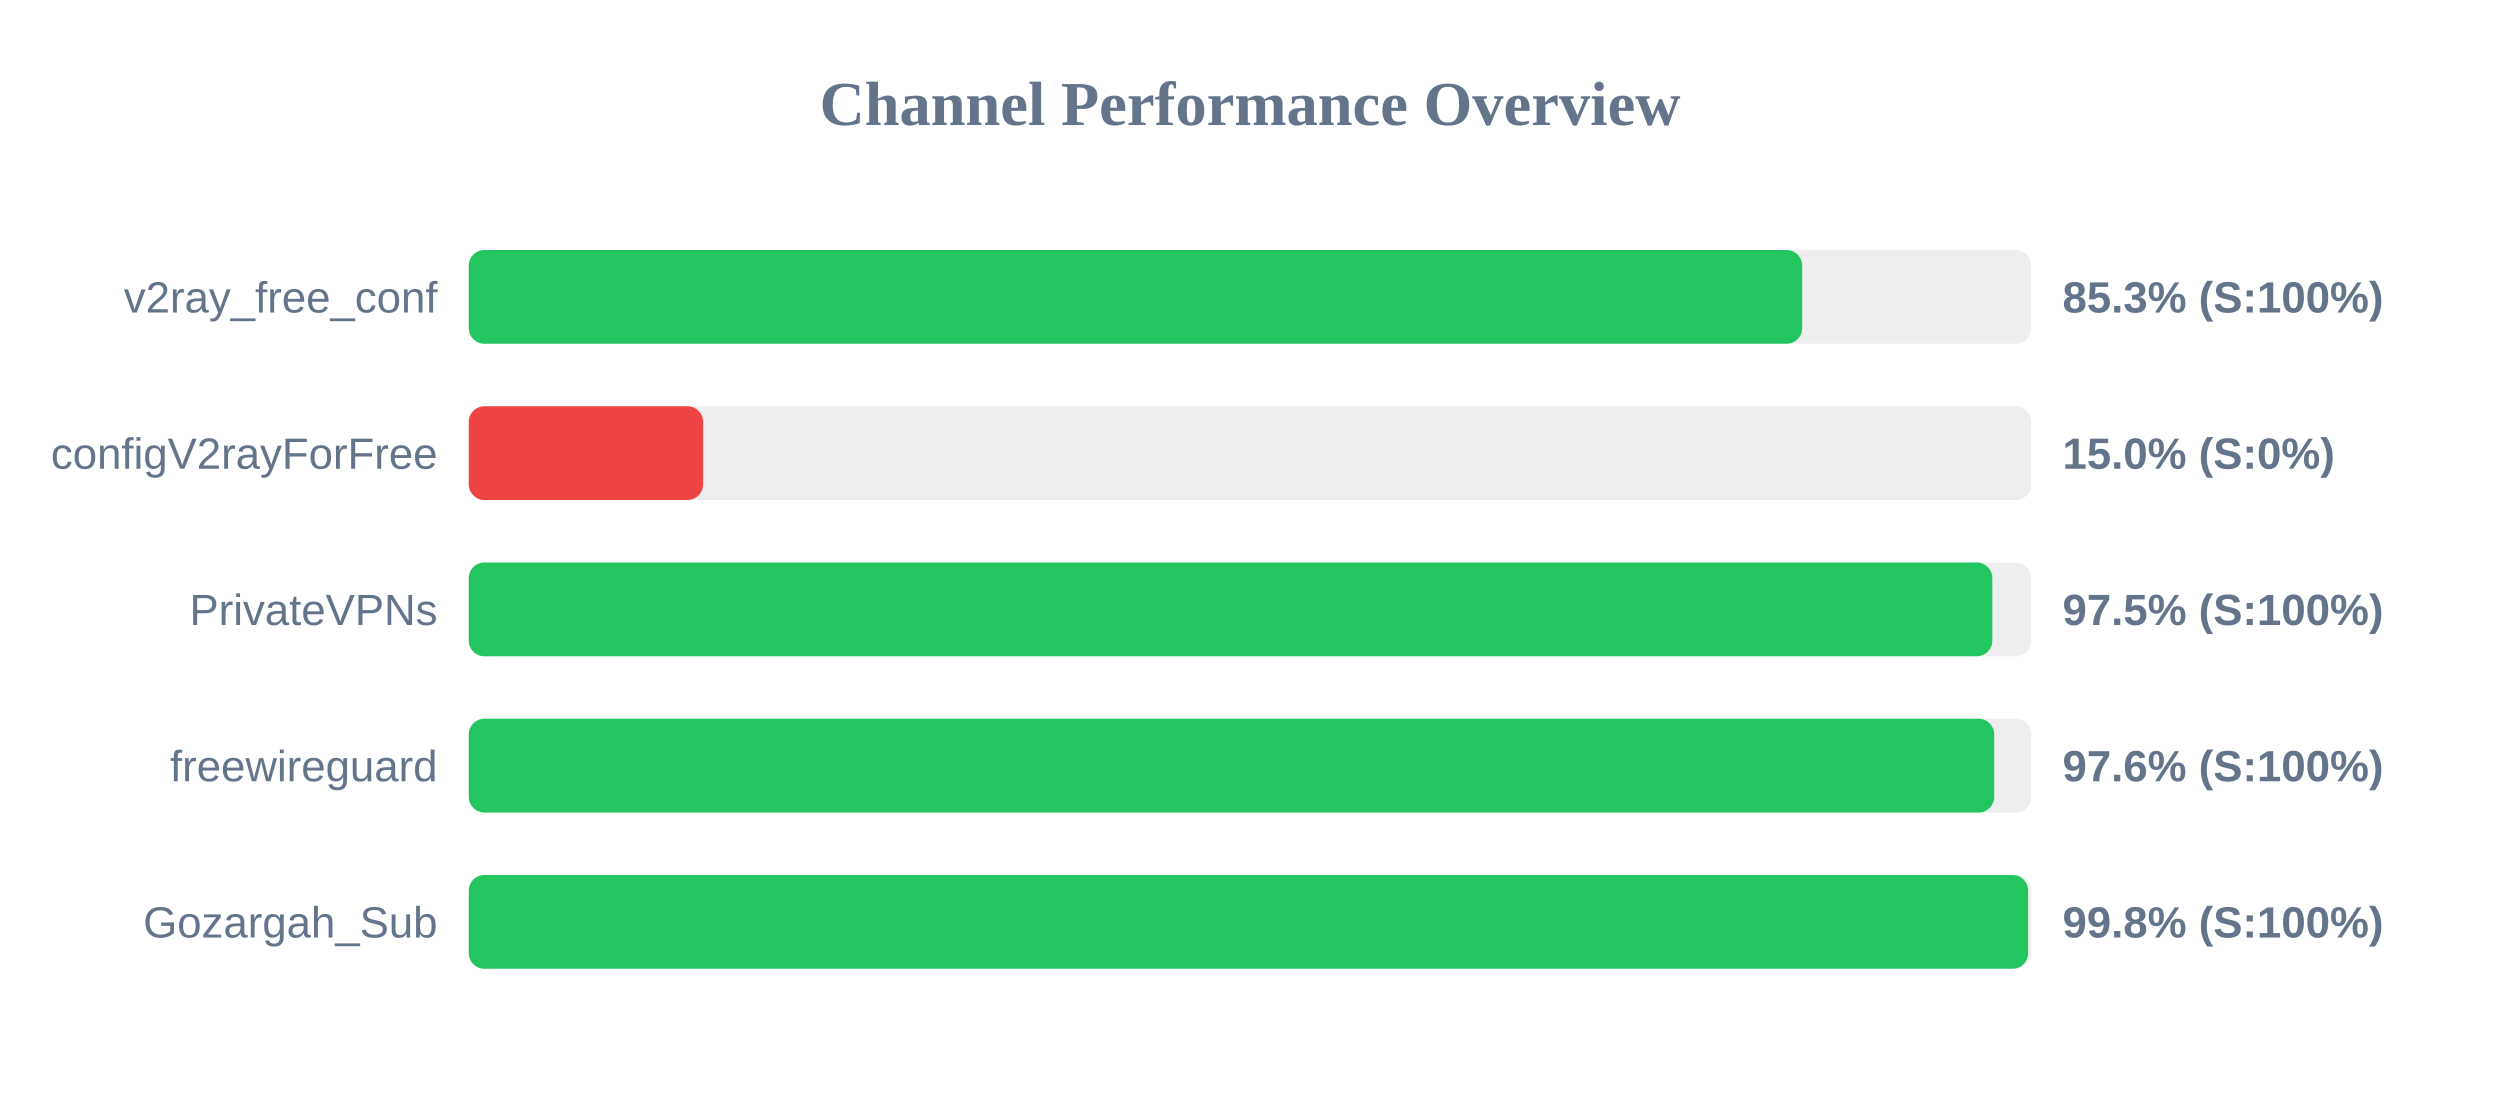
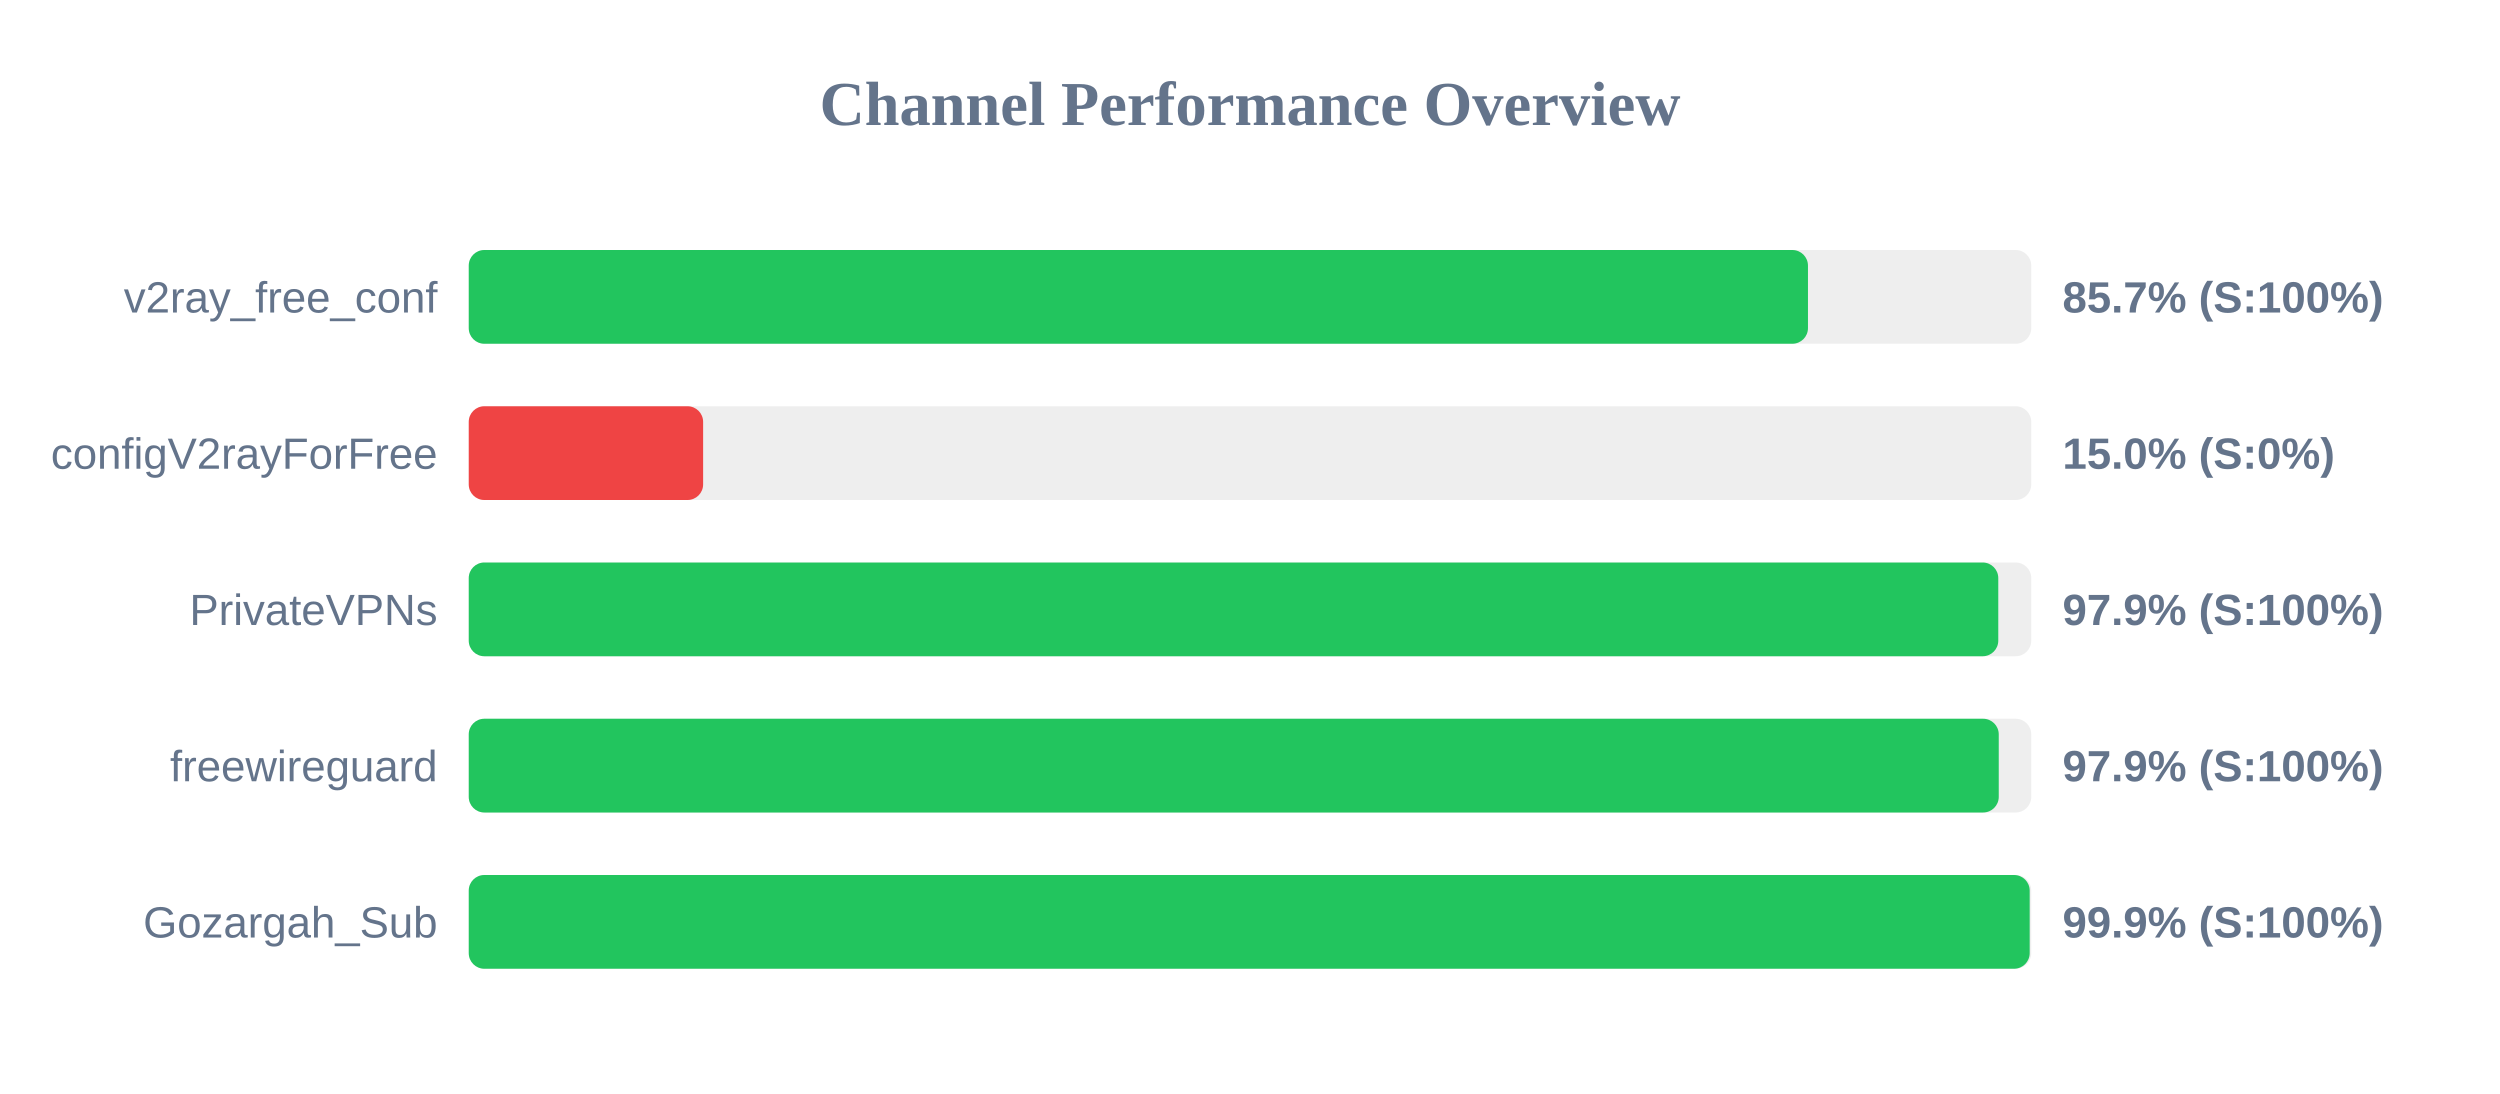
<svg xmlns="http://www.w3.org/2000/svg" width="800" height="350" version="1.1">
  <style>
        .row { font: 14px Arial; fill: #64748b; }
        .score { font: bold 14px Arial; fill: #64748b; }
    </style>
  <text x="400" y="40" text-anchor="middle" font-size="20px" font-weight="bold" fill="#64748b">Channel Performance Overview</text>
  <rect x="150" y="80" width="500" height="30" fill="#eee" rx="5" />
-   <rect x="150" y="80" width="426.7" height="30" fill="#22c55e" rx="5" />
+   <rect x="150" y="80" width="428.55" height="30" fill="#22c55e" rx="5" />
  <text x="140" y="100" text-anchor="end" class="row">v2ray_free_conf</text>
-   <text x="660" y="100" text-anchor="start" class="score">85.3% (S:100%)</text>
+   <text x="660" y="100" text-anchor="start" class="score">85.7% (S:100%)</text>
  <rect x="150" y="130" width="500" height="30" fill="#eee" rx="5" />
  <rect x="150" y="130" width="75.0" height="30" fill="#ef4444" rx="5" />
  <text x="140" y="150" text-anchor="end" class="row">configV2rayForFree</text>
  <text x="660" y="150" text-anchor="start" class="score">15.0% (S:0%)</text>
  <rect x="150" y="180" width="500" height="30" fill="#eee" rx="5" />
-   <rect x="150" y="180" width="487.55" height="30" fill="#22c55e" rx="5" />
+   <rect x="150" y="180" width="489.45" height="30" fill="#22c55e" rx="5" />
  <text x="140" y="200" text-anchor="end" class="row">PrivateVPNs</text>
-   <text x="660" y="200" text-anchor="start" class="score">97.5% (S:100%)</text>
+   <text x="660" y="200" text-anchor="start" class="score">97.9% (S:100%)</text>
  <rect x="150" y="230" width="500" height="30" fill="#eee" rx="5" />
-   <rect x="150" y="230" width="488.15" height="30" fill="#22c55e" rx="5" />
+   <rect x="150" y="230" width="489.6" height="30" fill="#22c55e" rx="5" />
  <text x="140" y="250" text-anchor="end" class="row">freewireguard</text>
-   <text x="660" y="250" text-anchor="start" class="score">97.6% (S:100%)</text>
+   <text x="660" y="250" text-anchor="start" class="score">97.9% (S:100%)</text>
  <rect x="150" y="280" width="500" height="30" fill="#eee" rx="5" />
-   <rect x="150" y="280" width="499.0" height="30" fill="#22c55e" rx="5" />
+   <rect x="150" y="280" width="499.5" height="30" fill="#22c55e" rx="5" />
  <text x="140" y="300" text-anchor="end" class="row">Gozargah_Sub</text>
-   <text x="660" y="300" text-anchor="start" class="score">99.8% (S:100%)</text>
+   <text x="660" y="300" text-anchor="start" class="score">99.9% (S:100%)</text>
</svg>
